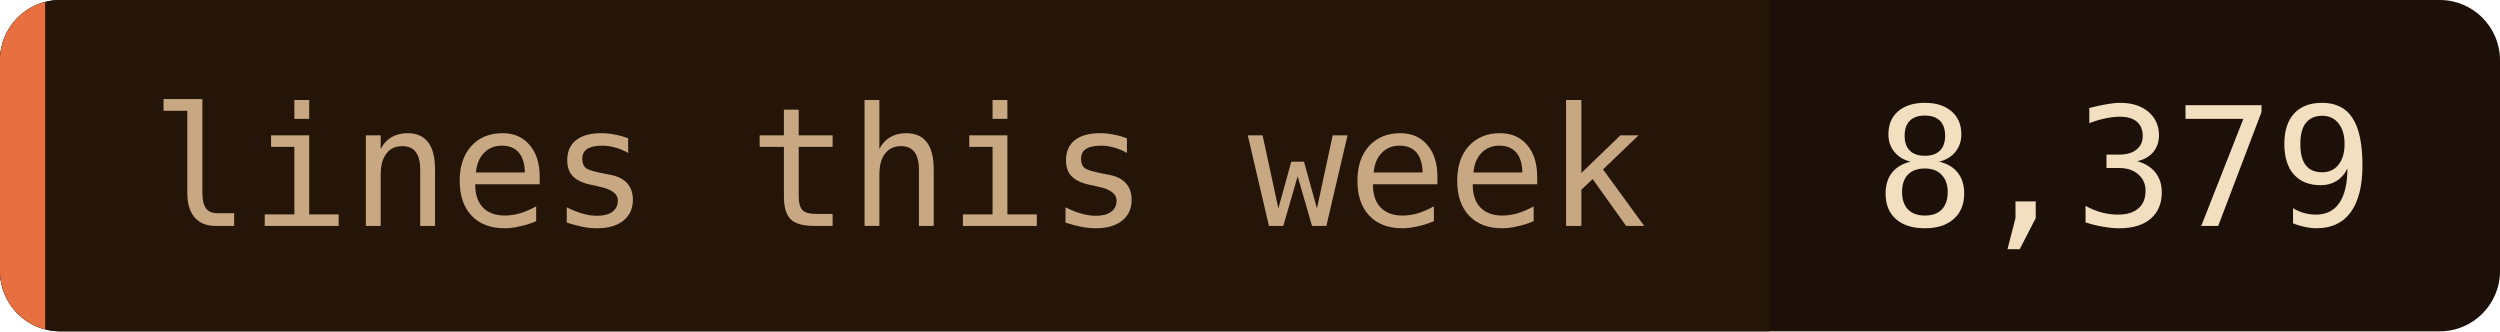
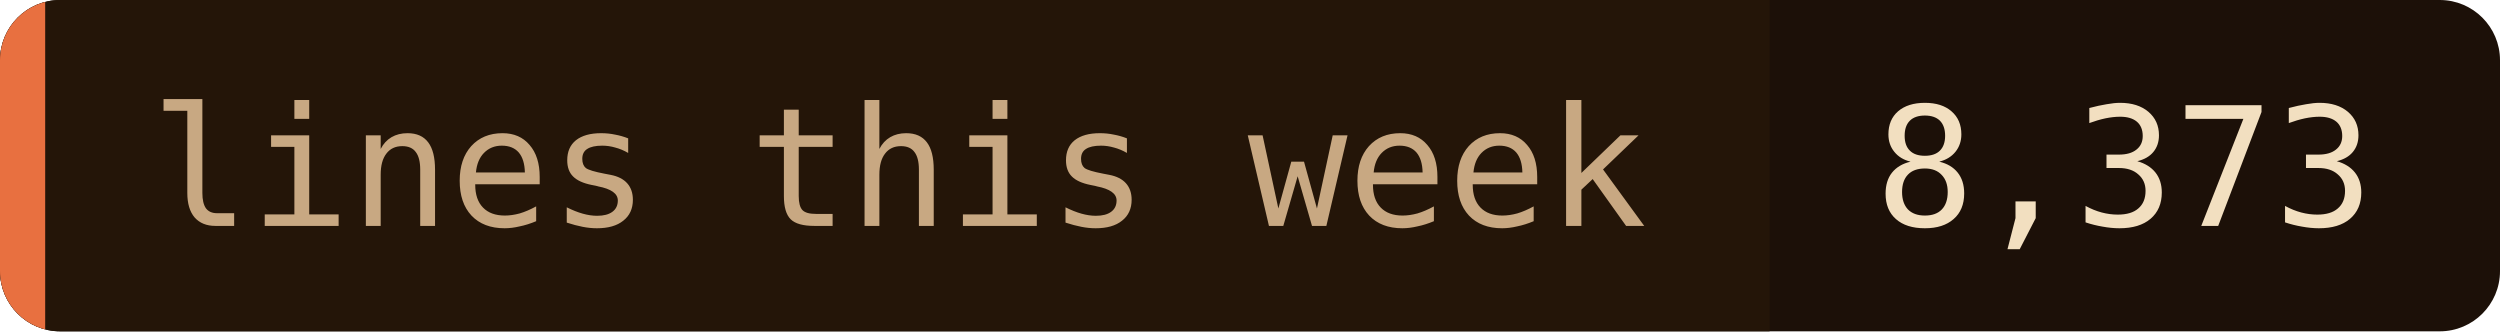
- <svg xmlns="http://www.w3.org/2000/svg" width="166" height="22" role="img" aria-label="lines this week: 8,379">
+ <svg xmlns="http://www.w3.org/2000/svg" width="166" height="22" role="img" aria-label="lines this week: 8,373">
  <clipPath id="c">
    <rect width="166" height="22" rx="4" />
  </clipPath>
  <g clip-path="url(#c)">
    <rect width="166" height="22" fill="#1c1008" />
    <rect width="117.5" height="22" fill="#241508" />
    <rect width="3" height="22" fill="#e87040" />
  </g>
  <g font-family="'JetBrains Mono', 'Fira Code', ui-monospace, SFMono-Regular, Menlo, monospace" font-size="11">
    <text x="10" y="15" fill="#c8a882">lines this week</text>
-     <text x="124.5" y="15" fill="#f2dfc0">8,379</text>
+     <text x="124.5" y="15" fill="#f2dfc0">8,373</text>
  </g>
</svg>
